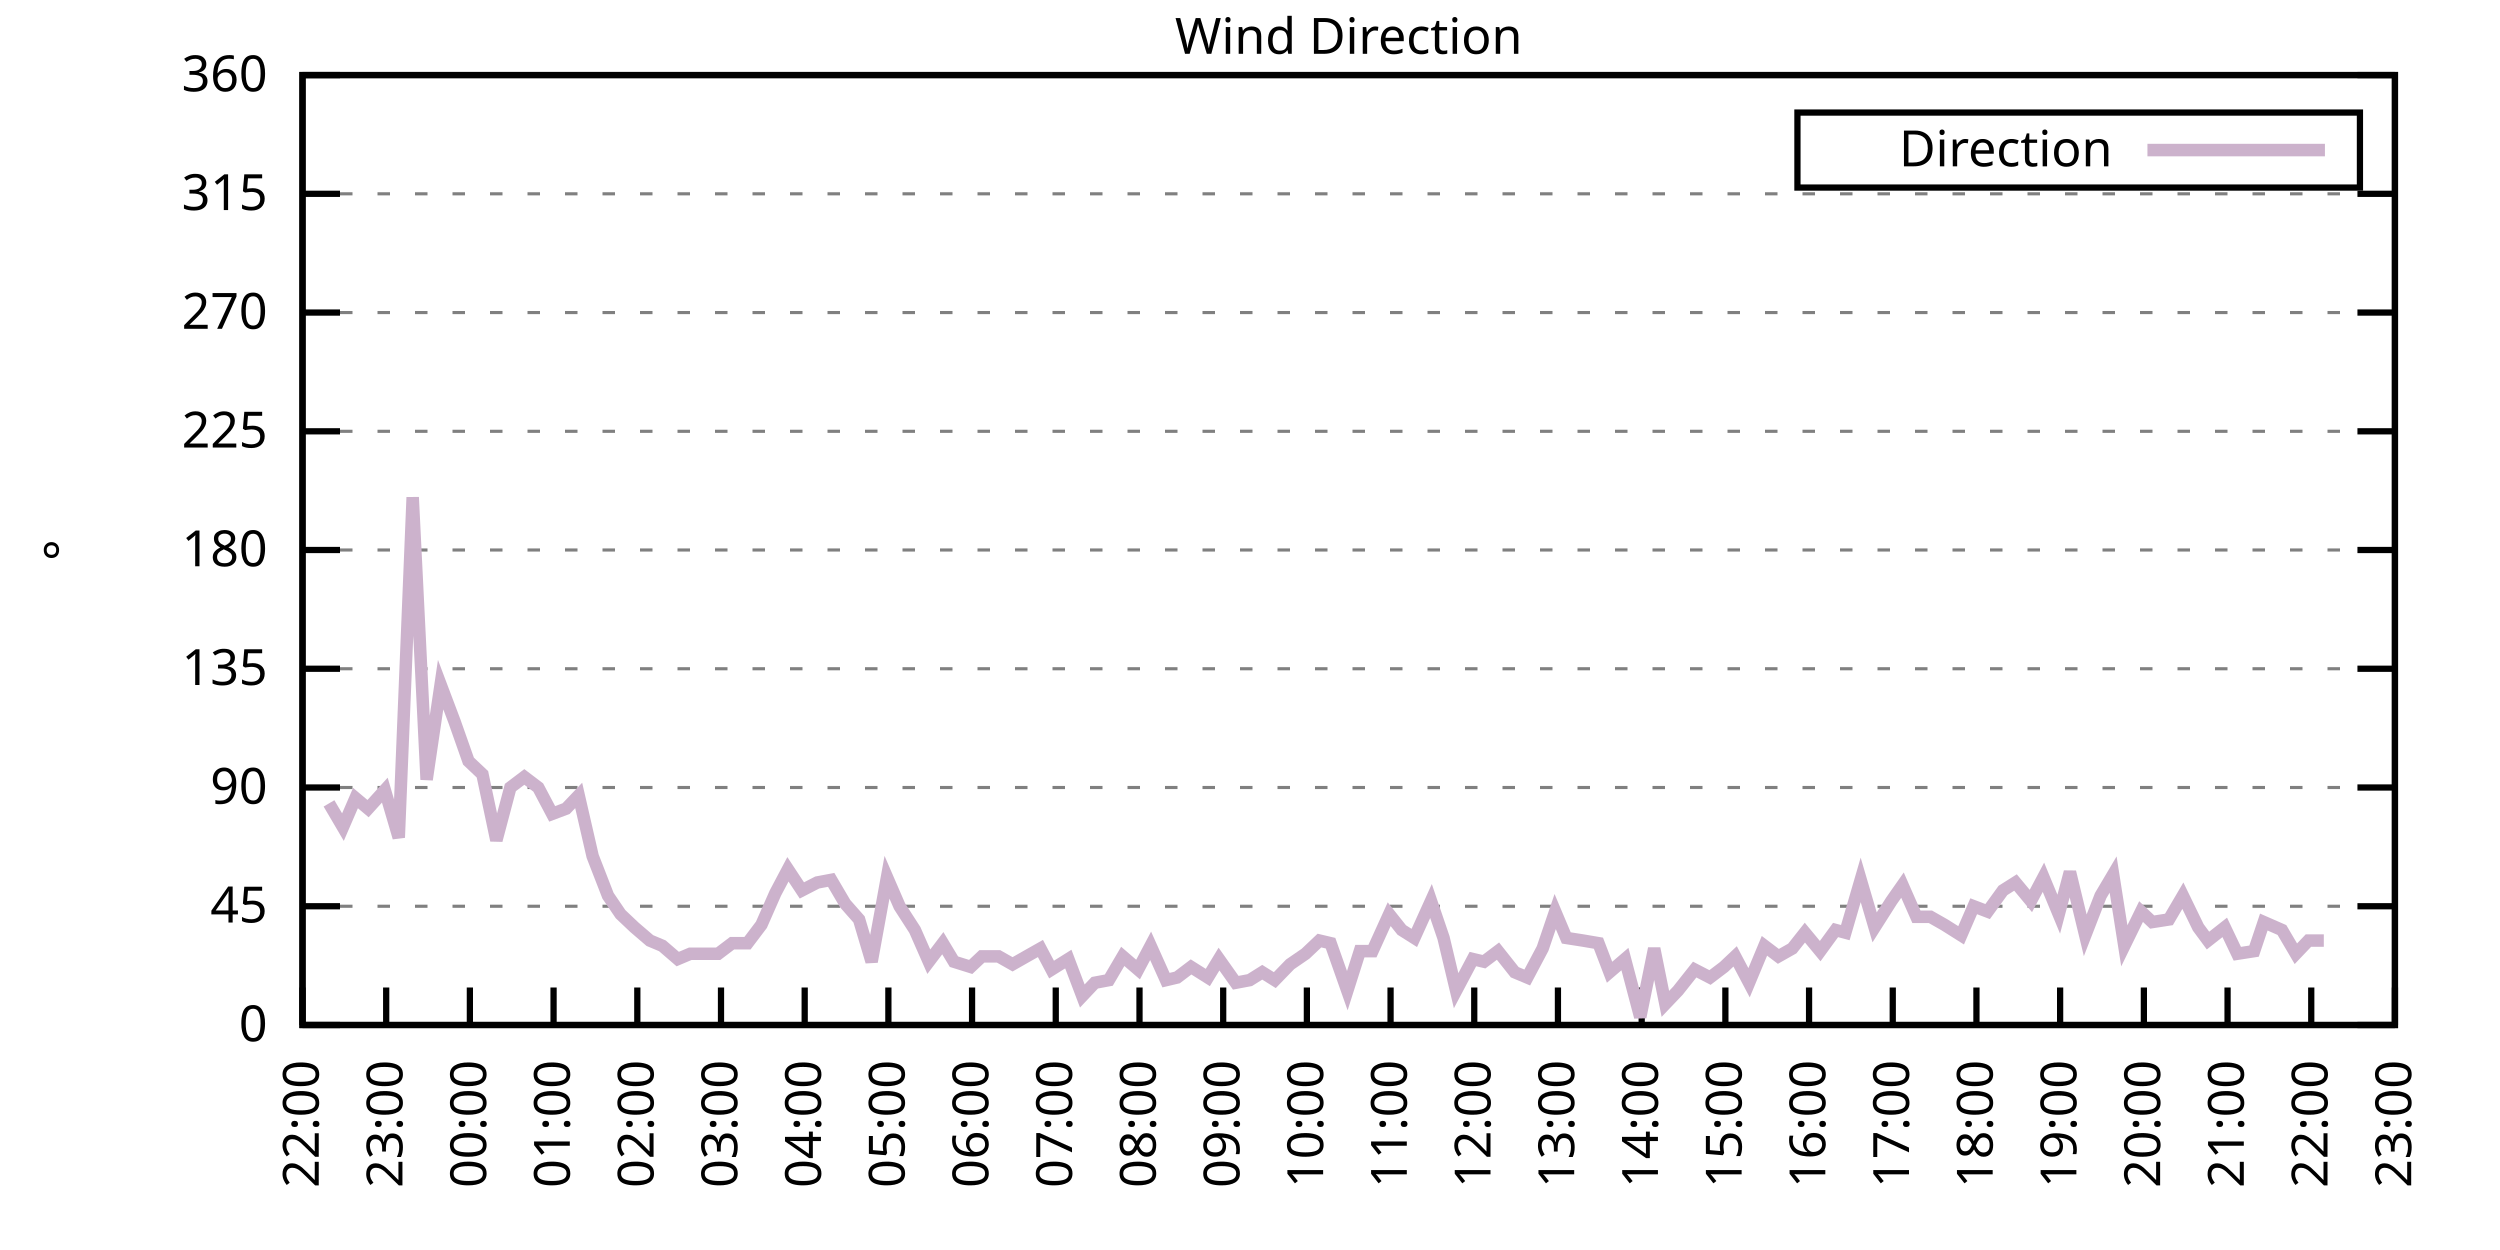
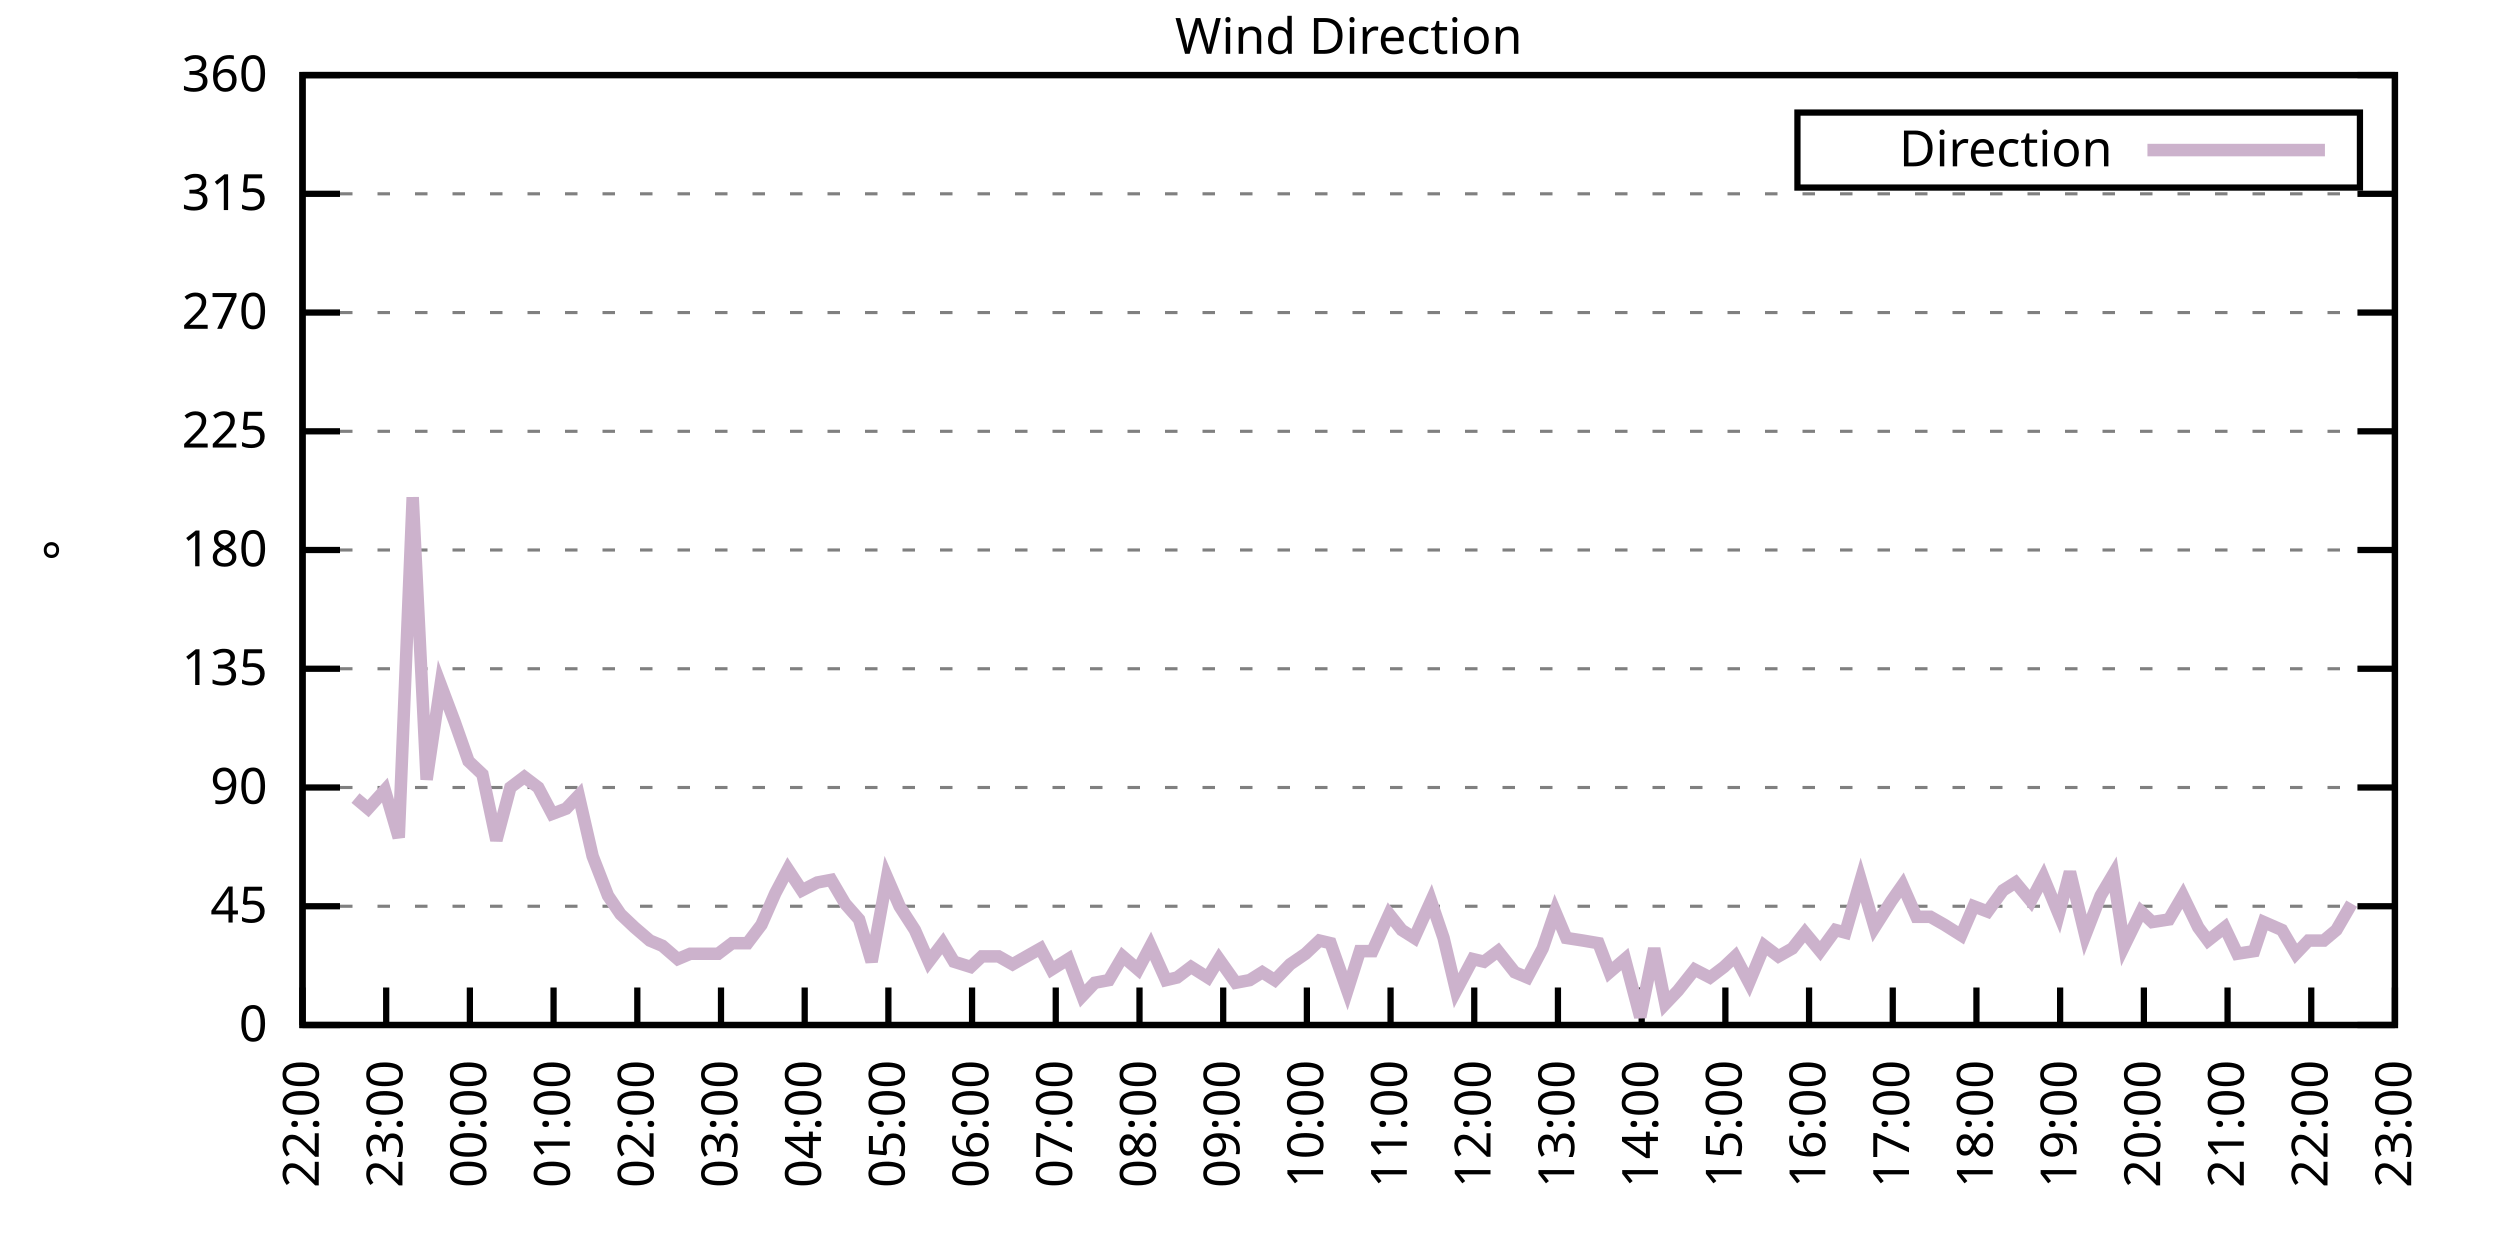
<svg xmlns="http://www.w3.org/2000/svg" xmlns:xlink="http://www.w3.org/1999/xlink" width="400" height="200" viewBox="0 0 400 200">
  <g id="gnuplot_canvas">
    <rect x="0" y="0" width="400" height="200" fill="none" />
    <defs>
      <circle id="gpDot" r="0.5" stroke-width="0.5" stroke="currentColor" />
      <path id="gpPt0" stroke-width="0.333" stroke="currentColor" d="M-1,0 h2 M0,-1 v2" />
      <path id="gpPt1" stroke-width="0.333" stroke="currentColor" d="M-1,-1 L1,1 M1,-1 L-1,1" />
      <path id="gpPt2" stroke-width="0.333" stroke="currentColor" d="M-1,0 L1,0 M0,-1 L0,1 M-1,-1 L1,1 M-1,1 L1,-1" />
      <rect id="gpPt3" stroke-width="0.333" stroke="currentColor" x="-1" y="-1" width="2" height="2" />
      <rect id="gpPt4" stroke-width="0.333" stroke="currentColor" fill="currentColor" x="-1" y="-1" width="2" height="2" />
      <circle id="gpPt5" stroke-width="0.333" stroke="currentColor" cx="0" cy="0" r="1" />
      <use xlink:href="#gpPt5" id="gpPt6" fill="currentColor" stroke="none" />
      <path id="gpPt7" stroke-width="0.333" stroke="currentColor" d="M0,-1.33 L-1.33,0.67 L1.33,0.67 z" />
      <use xlink:href="#gpPt7" id="gpPt8" fill="currentColor" stroke="none" />
      <use xlink:href="#gpPt7" id="gpPt9" stroke="currentColor" transform="rotate(180)" />
      <use xlink:href="#gpPt9" id="gpPt10" fill="currentColor" stroke="none" />
      <use xlink:href="#gpPt3" id="gpPt11" stroke="currentColor" transform="rotate(45)" />
      <use xlink:href="#gpPt11" id="gpPt12" fill="currentColor" stroke="none" />
      <path id="gpPt13" stroke-width="0.333" stroke="currentColor" d="M0,1.330 L1.265,0.411 L0.782,-1.067 L-0.782,-1.076 L-1.265,0.411 z" />
      <use xlink:href="#gpPt13" id="gpPt14" fill="currentColor" stroke="none" />
      <filter id="textbox" filterUnits="objectBoundingBox" x="0" y="0" height="1" width="1">
        <feFlood flood-color="white" flood-opacity="1" result="bgnd" />
        <feComposite in="SourceGraphic" in2="bgnd" operator="atop" />
      </filter>
      <filter id="greybox" filterUnits="objectBoundingBox" x="0" y="0" height="1" width="1">
        <feFlood flood-color="lightgrey" flood-opacity="1" result="grey" />
        <feComposite in="SourceGraphic" in2="grey" operator="atop" />
      </filter>
    </defs>
    <g fill="none" color="white" stroke="currentColor" stroke-width="1.00" stroke-linecap="butt" stroke-linejoin="miter">
</g>
    <g fill="none" color="black" stroke="currentColor" stroke-width="1.00" stroke-linecap="butt" stroke-linejoin="miter">
      <g stroke="none" shape-rendering="crispEdges">
        <polygon fill="rgb(255, 255, 255)" points="48.40,164.00 383.18,164.00 383.18,12.02 48.40,12.02 " />
      </g>
    </g>
    <g fill="none" color="black" stroke="currentColor" stroke-width="1.00" stroke-linecap="butt" stroke-linejoin="miter">
</g>
    <g fill="none" color="black" stroke="black" stroke-width="0.50" stroke-linecap="butt" stroke-linejoin="miter">
</g>
    <g fill="none" color="gray" stroke="currentColor" stroke-width="0.50" stroke-linecap="butt" stroke-linejoin="miter">
      <path stroke="gray" stroke-dasharray="2,4" class="gridline" d="M48.40,164.00 L383.19,164.00  " />
    </g>
    <g fill="none" color="gray" stroke="gray" stroke-width="1.00" stroke-linecap="butt" stroke-linejoin="miter">
</g>
    <g fill="none" color="black" stroke="currentColor" stroke-width="1.00" stroke-linecap="butt" stroke-linejoin="miter">
      <path stroke="black" d="M48.40,164.00 L54.40,164.00 M383.19,164.00 L377.19,164.00  " />
      <g transform="translate(42.80,166.60)" stroke="none" fill="black" font-family="Sans" font-size="8.00" text-anchor="end">
        <text>
          <tspan font-family="Sans"> 0</tspan>
        </text>
      </g>
    </g>
    <g fill="none" color="black" stroke="currentColor" stroke-width="1.00" stroke-linecap="butt" stroke-linejoin="miter">
</g>
    <g fill="none" color="black" stroke="black" stroke-width="0.50" stroke-linecap="butt" stroke-linejoin="miter">
</g>
    <g fill="none" color="gray" stroke="currentColor" stroke-width="0.50" stroke-linecap="butt" stroke-linejoin="miter">
      <path stroke="gray" stroke-dasharray="2,4" class="gridline" d="M48.40,145.00 L383.19,145.00  " />
    </g>
    <g fill="none" color="gray" stroke="gray" stroke-width="1.00" stroke-linecap="butt" stroke-linejoin="miter">
</g>
    <g fill="none" color="black" stroke="currentColor" stroke-width="1.00" stroke-linecap="butt" stroke-linejoin="miter">
      <path stroke="black" d="M48.40,145.00 L54.40,145.00 M383.19,145.00 L377.19,145.00  " />
      <g transform="translate(42.80,147.60)" stroke="none" fill="black" font-family="Sans" font-size="8.00" text-anchor="end">
        <text>
          <tspan font-family="Sans"> 45</tspan>
        </text>
      </g>
    </g>
    <g fill="none" color="black" stroke="currentColor" stroke-width="1.00" stroke-linecap="butt" stroke-linejoin="miter">
</g>
    <g fill="none" color="black" stroke="black" stroke-width="0.50" stroke-linecap="butt" stroke-linejoin="miter">
</g>
    <g fill="none" color="gray" stroke="currentColor" stroke-width="0.50" stroke-linecap="butt" stroke-linejoin="miter">
      <path stroke="gray" stroke-dasharray="2,4" class="gridline" d="M48.40,126.00 L383.19,126.00  " />
    </g>
    <g fill="none" color="gray" stroke="gray" stroke-width="1.00" stroke-linecap="butt" stroke-linejoin="miter">
</g>
    <g fill="none" color="black" stroke="currentColor" stroke-width="1.00" stroke-linecap="butt" stroke-linejoin="miter">
      <path stroke="black" d="M48.40,126.00 L54.40,126.00 M383.19,126.00 L377.19,126.00  " />
      <g transform="translate(42.80,128.60)" stroke="none" fill="black" font-family="Sans" font-size="8.00" text-anchor="end">
        <text>
          <tspan font-family="Sans"> 90</tspan>
        </text>
      </g>
    </g>
    <g fill="none" color="black" stroke="currentColor" stroke-width="1.00" stroke-linecap="butt" stroke-linejoin="miter">
</g>
    <g fill="none" color="black" stroke="black" stroke-width="0.50" stroke-linecap="butt" stroke-linejoin="miter">
</g>
    <g fill="none" color="gray" stroke="currentColor" stroke-width="0.50" stroke-linecap="butt" stroke-linejoin="miter">
      <path stroke="gray" stroke-dasharray="2,4" class="gridline" d="M48.40,107.00 L383.19,107.00  " />
    </g>
    <g fill="none" color="gray" stroke="gray" stroke-width="1.00" stroke-linecap="butt" stroke-linejoin="miter">
</g>
    <g fill="none" color="black" stroke="currentColor" stroke-width="1.00" stroke-linecap="butt" stroke-linejoin="miter">
      <path stroke="black" d="M48.40,107.00 L54.40,107.00 M383.19,107.00 L377.19,107.00  " />
      <g transform="translate(42.80,109.60)" stroke="none" fill="black" font-family="Sans" font-size="8.00" text-anchor="end">
        <text>
          <tspan font-family="Sans"> 135</tspan>
        </text>
      </g>
    </g>
    <g fill="none" color="black" stroke="currentColor" stroke-width="1.00" stroke-linecap="butt" stroke-linejoin="miter">
</g>
    <g fill="none" color="black" stroke="black" stroke-width="0.50" stroke-linecap="butt" stroke-linejoin="miter">
</g>
    <g fill="none" color="gray" stroke="currentColor" stroke-width="0.50" stroke-linecap="butt" stroke-linejoin="miter">
      <path stroke="gray" stroke-dasharray="2,4" class="gridline" d="M48.40,88.00 L383.19,88.00  " />
    </g>
    <g fill="none" color="gray" stroke="gray" stroke-width="1.00" stroke-linecap="butt" stroke-linejoin="miter">
</g>
    <g fill="none" color="black" stroke="currentColor" stroke-width="1.00" stroke-linecap="butt" stroke-linejoin="miter">
      <path stroke="black" d="M48.40,88.00 L54.40,88.00 M383.19,88.00 L377.19,88.00  " />
      <g transform="translate(42.80,90.60)" stroke="none" fill="black" font-family="Sans" font-size="8.00" text-anchor="end">
        <text>
          <tspan font-family="Sans"> 180</tspan>
        </text>
      </g>
    </g>
    <g fill="none" color="black" stroke="currentColor" stroke-width="1.00" stroke-linecap="butt" stroke-linejoin="miter">
</g>
    <g fill="none" color="black" stroke="black" stroke-width="0.50" stroke-linecap="butt" stroke-linejoin="miter">
</g>
    <g fill="none" color="gray" stroke="currentColor" stroke-width="0.50" stroke-linecap="butt" stroke-linejoin="miter">
      <path stroke="gray" stroke-dasharray="2,4" class="gridline" d="M48.40,69.01 L383.19,69.01  " />
    </g>
    <g fill="none" color="gray" stroke="gray" stroke-width="1.00" stroke-linecap="butt" stroke-linejoin="miter">
</g>
    <g fill="none" color="black" stroke="currentColor" stroke-width="1.00" stroke-linecap="butt" stroke-linejoin="miter">
      <path stroke="black" d="M48.40,69.01 L54.40,69.01 M383.19,69.01 L377.19,69.01  " />
      <g transform="translate(42.80,71.61)" stroke="none" fill="black" font-family="Sans" font-size="8.00" text-anchor="end">
        <text>
          <tspan font-family="Sans"> 225</tspan>
        </text>
      </g>
    </g>
    <g fill="none" color="black" stroke="currentColor" stroke-width="1.00" stroke-linecap="butt" stroke-linejoin="miter">
</g>
    <g fill="none" color="black" stroke="black" stroke-width="0.50" stroke-linecap="butt" stroke-linejoin="miter">
</g>
    <g fill="none" color="gray" stroke="currentColor" stroke-width="0.50" stroke-linecap="butt" stroke-linejoin="miter">
      <path stroke="gray" stroke-dasharray="2,4" class="gridline" d="M48.40,50.01 L383.19,50.01  " />
    </g>
    <g fill="none" color="gray" stroke="gray" stroke-width="1.00" stroke-linecap="butt" stroke-linejoin="miter">
</g>
    <g fill="none" color="black" stroke="currentColor" stroke-width="1.00" stroke-linecap="butt" stroke-linejoin="miter">
      <path stroke="black" d="M48.40,50.01 L54.40,50.01 M383.19,50.01 L377.19,50.01  " />
      <g transform="translate(42.80,52.61)" stroke="none" fill="black" font-family="Sans" font-size="8.00" text-anchor="end">
        <text>
          <tspan font-family="Sans"> 270</tspan>
        </text>
      </g>
    </g>
    <g fill="none" color="black" stroke="currentColor" stroke-width="1.00" stroke-linecap="butt" stroke-linejoin="miter">
</g>
    <g fill="none" color="black" stroke="black" stroke-width="0.50" stroke-linecap="butt" stroke-linejoin="miter">
</g>
    <g fill="none" color="gray" stroke="currentColor" stroke-width="0.50" stroke-linecap="butt" stroke-linejoin="miter">
      <path stroke="gray" stroke-dasharray="2,4" class="gridline" d="M48.40,31.01 L383.19,31.01  " />
    </g>
    <g fill="none" color="gray" stroke="gray" stroke-width="1.00" stroke-linecap="butt" stroke-linejoin="miter">
</g>
    <g fill="none" color="black" stroke="currentColor" stroke-width="1.00" stroke-linecap="butt" stroke-linejoin="miter">
      <path stroke="black" d="M48.40,31.01 L54.40,31.01 M383.19,31.01 L377.19,31.01  " />
      <g transform="translate(42.80,33.61)" stroke="none" fill="black" font-family="Sans" font-size="8.00" text-anchor="end">
        <text>
          <tspan font-family="Sans"> 315</tspan>
        </text>
      </g>
    </g>
    <g fill="none" color="black" stroke="currentColor" stroke-width="1.00" stroke-linecap="butt" stroke-linejoin="miter">
</g>
    <g fill="none" color="black" stroke="black" stroke-width="0.50" stroke-linecap="butt" stroke-linejoin="miter">
</g>
    <g fill="none" color="gray" stroke="currentColor" stroke-width="0.50" stroke-linecap="butt" stroke-linejoin="miter">
      <path stroke="gray" stroke-dasharray="2,4" class="gridline" d="M48.40,12.01 L383.19,12.01  " />
    </g>
    <g fill="none" color="gray" stroke="gray" stroke-width="1.00" stroke-linecap="butt" stroke-linejoin="miter">
</g>
    <g fill="none" color="black" stroke="currentColor" stroke-width="1.00" stroke-linecap="butt" stroke-linejoin="miter">
      <path stroke="black" d="M48.40,12.01 L54.40,12.01 M383.19,12.01 L377.19,12.01  " />
      <g transform="translate(42.80,14.61)" stroke="none" fill="black" font-family="Sans" font-size="8.00" text-anchor="end">
        <text>
          <tspan font-family="Sans"> 360</tspan>
        </text>
      </g>
    </g>
    <g fill="none" color="black" stroke="currentColor" stroke-width="1.00" stroke-linecap="butt" stroke-linejoin="miter">
      <path stroke="black" d="M48.40,164.00 L48.40,158.00  " />
      <g transform="translate(51.00,169.60) rotate(270.00)" stroke="none" fill="black" font-family="Sans" font-size="8.00" text-anchor="end">
        <text>
          <tspan font-family="Sans">22:00</tspan>
        </text>
      </g>
    </g>
    <g fill="none" color="black" stroke="currentColor" stroke-width="1.00" stroke-linecap="butt" stroke-linejoin="miter">
      <path stroke="black" d="M61.79,164.00 L61.79,158.00  " />
      <g transform="translate(64.39,169.60) rotate(270.00)" stroke="none" fill="black" font-family="Sans" font-size="8.00" text-anchor="end">
        <text>
          <tspan font-family="Sans">23:00</tspan>
        </text>
      </g>
    </g>
    <g fill="none" color="black" stroke="currentColor" stroke-width="1.00" stroke-linecap="butt" stroke-linejoin="miter">
      <path stroke="black" d="M75.18,164.00 L75.18,158.00  " />
      <g transform="translate(77.78,169.60) rotate(270.00)" stroke="none" fill="black" font-family="Sans" font-size="8.00" text-anchor="end">
        <text>
          <tspan font-family="Sans">00:00</tspan>
        </text>
      </g>
    </g>
    <g fill="none" color="black" stroke="currentColor" stroke-width="1.00" stroke-linecap="butt" stroke-linejoin="miter">
      <path stroke="black" d="M88.57,164.00 L88.57,158.00  " />
      <g transform="translate(91.17,169.60) rotate(270.00)" stroke="none" fill="black" font-family="Sans" font-size="8.00" text-anchor="end">
        <text>
          <tspan font-family="Sans">01:00</tspan>
        </text>
      </g>
    </g>
    <g fill="none" color="black" stroke="currentColor" stroke-width="1.00" stroke-linecap="butt" stroke-linejoin="miter">
      <path stroke="black" d="M101.97,164.00 L101.97,158.00  " />
      <g transform="translate(104.57,169.60) rotate(270.00)" stroke="none" fill="black" font-family="Sans" font-size="8.00" text-anchor="end">
        <text>
          <tspan font-family="Sans">02:00</tspan>
        </text>
      </g>
    </g>
    <g fill="none" color="black" stroke="currentColor" stroke-width="1.00" stroke-linecap="butt" stroke-linejoin="miter">
      <path stroke="black" d="M115.36,164.00 L115.36,158.00  " />
      <g transform="translate(117.96,169.60) rotate(270.00)" stroke="none" fill="black" font-family="Sans" font-size="8.00" text-anchor="end">
        <text>
          <tspan font-family="Sans">03:00</tspan>
        </text>
      </g>
    </g>
    <g fill="none" color="black" stroke="currentColor" stroke-width="1.00" stroke-linecap="butt" stroke-linejoin="miter">
      <path stroke="black" d="M128.75,164.00 L128.75,158.00  " />
      <g transform="translate(131.35,169.60) rotate(270.00)" stroke="none" fill="black" font-family="Sans" font-size="8.00" text-anchor="end">
        <text>
          <tspan font-family="Sans">04:00</tspan>
        </text>
      </g>
    </g>
    <g fill="none" color="black" stroke="currentColor" stroke-width="1.00" stroke-linecap="butt" stroke-linejoin="miter">
      <path stroke="black" d="M142.14,164.00 L142.14,158.00  " />
      <g transform="translate(144.74,169.60) rotate(270.00)" stroke="none" fill="black" font-family="Sans" font-size="8.00" text-anchor="end">
        <text>
          <tspan font-family="Sans">05:00</tspan>
        </text>
      </g>
    </g>
    <g fill="none" color="black" stroke="currentColor" stroke-width="1.00" stroke-linecap="butt" stroke-linejoin="miter">
      <path stroke="black" d="M155.53,164.00 L155.53,158.00  " />
      <g transform="translate(158.13,169.60) rotate(270.00)" stroke="none" fill="black" font-family="Sans" font-size="8.00" text-anchor="end">
        <text>
          <tspan font-family="Sans">06:00</tspan>
        </text>
      </g>
    </g>
    <g fill="none" color="black" stroke="currentColor" stroke-width="1.00" stroke-linecap="butt" stroke-linejoin="miter">
      <path stroke="black" d="M168.92,164.00 L168.92,158.00  " />
      <g transform="translate(171.52,169.60) rotate(270.00)" stroke="none" fill="black" font-family="Sans" font-size="8.00" text-anchor="end">
        <text>
          <tspan font-family="Sans">07:00</tspan>
        </text>
      </g>
    </g>
    <g fill="none" color="black" stroke="currentColor" stroke-width="1.00" stroke-linecap="butt" stroke-linejoin="miter">
      <path stroke="black" d="M182.32,164.00 L182.32,158.00  " />
      <g transform="translate(184.92,169.60) rotate(270.00)" stroke="none" fill="black" font-family="Sans" font-size="8.00" text-anchor="end">
        <text>
          <tspan font-family="Sans">08:00</tspan>
        </text>
      </g>
    </g>
    <g fill="none" color="black" stroke="currentColor" stroke-width="1.00" stroke-linecap="butt" stroke-linejoin="miter">
      <path stroke="black" d="M195.71,164.00 L195.71,158.00  " />
      <g transform="translate(198.31,169.60) rotate(270.00)" stroke="none" fill="black" font-family="Sans" font-size="8.00" text-anchor="end">
        <text>
          <tspan font-family="Sans">09:00</tspan>
        </text>
      </g>
    </g>
    <g fill="none" color="black" stroke="currentColor" stroke-width="1.00" stroke-linecap="butt" stroke-linejoin="miter">
      <path stroke="black" d="M209.10,164.00 L209.10,158.00  " />
      <g transform="translate(211.70,169.60) rotate(270.00)" stroke="none" fill="black" font-family="Sans" font-size="8.00" text-anchor="end">
        <text>
          <tspan font-family="Sans">10:00</tspan>
        </text>
      </g>
    </g>
    <g fill="none" color="black" stroke="currentColor" stroke-width="1.00" stroke-linecap="butt" stroke-linejoin="miter">
      <path stroke="black" d="M222.49,164.00 L222.49,158.00  " />
      <g transform="translate(225.09,169.60) rotate(270.00)" stroke="none" fill="black" font-family="Sans" font-size="8.00" text-anchor="end">
        <text>
          <tspan font-family="Sans">11:00</tspan>
        </text>
      </g>
    </g>
    <g fill="none" color="black" stroke="currentColor" stroke-width="1.00" stroke-linecap="butt" stroke-linejoin="miter">
      <path stroke="black" d="M235.88,164.00 L235.88,158.00  " />
      <g transform="translate(238.48,169.60) rotate(270.00)" stroke="none" fill="black" font-family="Sans" font-size="8.00" text-anchor="end">
        <text>
          <tspan font-family="Sans">12:00</tspan>
        </text>
      </g>
    </g>
    <g fill="none" color="black" stroke="currentColor" stroke-width="1.00" stroke-linecap="butt" stroke-linejoin="miter">
      <path stroke="black" d="M249.27,164.00 L249.27,158.00  " />
      <g transform="translate(251.87,169.60) rotate(270.00)" stroke="none" fill="black" font-family="Sans" font-size="8.00" text-anchor="end">
        <text>
          <tspan font-family="Sans">13:00</tspan>
        </text>
      </g>
    </g>
    <g fill="none" color="black" stroke="currentColor" stroke-width="1.00" stroke-linecap="butt" stroke-linejoin="miter">
      <path stroke="black" d="M262.67,164.00 L262.67,158.00  " />
      <g transform="translate(265.27,169.60) rotate(270.00)" stroke="none" fill="black" font-family="Sans" font-size="8.00" text-anchor="end">
        <text>
          <tspan font-family="Sans">14:00</tspan>
        </text>
      </g>
    </g>
    <g fill="none" color="black" stroke="currentColor" stroke-width="1.00" stroke-linecap="butt" stroke-linejoin="miter">
      <path stroke="black" d="M276.06,164.00 L276.06,158.00  " />
      <g transform="translate(278.66,169.60) rotate(270.00)" stroke="none" fill="black" font-family="Sans" font-size="8.00" text-anchor="end">
        <text>
          <tspan font-family="Sans">15:00</tspan>
        </text>
      </g>
    </g>
    <g fill="none" color="black" stroke="currentColor" stroke-width="1.00" stroke-linecap="butt" stroke-linejoin="miter">
      <path stroke="black" d="M289.45,164.00 L289.45,158.00  " />
      <g transform="translate(292.05,169.60) rotate(270.00)" stroke="none" fill="black" font-family="Sans" font-size="8.00" text-anchor="end">
        <text>
          <tspan font-family="Sans">16:00</tspan>
        </text>
      </g>
    </g>
    <g fill="none" color="black" stroke="currentColor" stroke-width="1.00" stroke-linecap="butt" stroke-linejoin="miter">
      <path stroke="black" d="M302.84,164.00 L302.84,158.00  " />
      <g transform="translate(305.44,169.60) rotate(270.00)" stroke="none" fill="black" font-family="Sans" font-size="8.00" text-anchor="end">
        <text>
          <tspan font-family="Sans">17:00</tspan>
        </text>
      </g>
    </g>
    <g fill="none" color="black" stroke="currentColor" stroke-width="1.00" stroke-linecap="butt" stroke-linejoin="miter">
      <path stroke="black" d="M316.23,164.00 L316.23,158.00  " />
      <g transform="translate(318.83,169.60) rotate(270.00)" stroke="none" fill="black" font-family="Sans" font-size="8.00" text-anchor="end">
        <text>
          <tspan font-family="Sans">18:00</tspan>
        </text>
      </g>
    </g>
    <g fill="none" color="black" stroke="currentColor" stroke-width="1.00" stroke-linecap="butt" stroke-linejoin="miter">
      <path stroke="black" d="M329.62,164.00 L329.62,158.00  " />
      <g transform="translate(332.22,169.60) rotate(270.00)" stroke="none" fill="black" font-family="Sans" font-size="8.00" text-anchor="end">
        <text>
          <tspan font-family="Sans">19:00</tspan>
        </text>
      </g>
    </g>
    <g fill="none" color="black" stroke="currentColor" stroke-width="1.00" stroke-linecap="butt" stroke-linejoin="miter">
      <path stroke="black" d="M343.02,164.00 L343.02,158.00  " />
      <g transform="translate(345.62,169.60) rotate(270.00)" stroke="none" fill="black" font-family="Sans" font-size="8.00" text-anchor="end">
        <text>
          <tspan font-family="Sans">20:00</tspan>
        </text>
      </g>
    </g>
    <g fill="none" color="black" stroke="currentColor" stroke-width="1.00" stroke-linecap="butt" stroke-linejoin="miter">
      <path stroke="black" d="M356.41,164.00 L356.41,158.00  " />
      <g transform="translate(359.01,169.60) rotate(270.00)" stroke="none" fill="black" font-family="Sans" font-size="8.00" text-anchor="end">
        <text>
          <tspan font-family="Sans">21:00</tspan>
        </text>
      </g>
    </g>
    <g fill="none" color="black" stroke="currentColor" stroke-width="1.00" stroke-linecap="butt" stroke-linejoin="miter">
      <path stroke="black" d="M369.80,164.00 L369.80,158.00  " />
      <g transform="translate(372.40,169.60) rotate(270.00)" stroke="none" fill="black" font-family="Sans" font-size="8.00" text-anchor="end">
        <text>
          <tspan font-family="Sans">22:00</tspan>
        </text>
      </g>
    </g>
    <g fill="none" color="black" stroke="currentColor" stroke-width="1.00" stroke-linecap="butt" stroke-linejoin="miter">
      <path stroke="black" d="M383.19,164.00 L383.19,158.00  " />
      <g transform="translate(385.79,169.60) rotate(270.00)" stroke="none" fill="black" font-family="Sans" font-size="8.00" text-anchor="end">
        <text>
          <tspan font-family="Sans">23:00</tspan>
        </text>
      </g>
    </g>
    <g fill="none" color="black" stroke="currentColor" stroke-width="1.00" stroke-linecap="butt" stroke-linejoin="miter">
</g>
    <g fill="none" color="black" stroke="currentColor" stroke-width="1.00" stroke-linecap="butt" stroke-linejoin="miter">
      <path stroke="black" d="M48.40,12.01 L48.40,164.00 L383.19,164.00 L383.19,12.01 L48.40,12.01 Z  " />
    </g>
    <g fill="none" color="black" stroke="currentColor" stroke-width="1.00" stroke-linecap="butt" stroke-linejoin="miter">
</g>
    <g fill="none" color="black" stroke="currentColor" stroke-width="1.00" stroke-linecap="butt" stroke-linejoin="miter">
      <path stroke="black" d="M287.59,30.01 L287.59,18.01 L377.59,18.01 L377.59,30.01 L287.59,30.01 Z  " />
    </g>
    <g id="Wind_direction_plot_1">
      <g fill="none" color="white" stroke="black" stroke-width="2.00" stroke-linecap="butt" stroke-linejoin="miter">
</g>
      <g fill="none" color="black" stroke="currentColor" stroke-width="2.00" stroke-linecap="butt" stroke-linejoin="miter">
        <g transform="translate(337.99,26.61)" stroke="none" fill="black" font-family="Sans" font-size="8.00" text-anchor="end">
          <text>
            <tspan font-family="Sans">Direction</tspan>
          </text>
        </g>
      </g>
      <g fill="none" color="black" stroke="currentColor" stroke-width="2.00" stroke-linecap="butt" stroke-linejoin="miter">
-         <path stroke="rgb(204, 178, 204)" d="M343.59,24.01 L371.99,24.01 M52.64,128.54 L54.87,132.34 L56.88,127.69 L58.89,129.38 L61.57,126.42 L63.80,134.02   L66.03,79.56 L68.26,124.74 L70.50,109.54 L72.73,115.45 L74.96,121.78 L77.19,123.89 L79.42,134.45 L81.66,126.00   L83.89,124.31 L86.12,126.00 L88.35,130.22 L90.58,129.38 L92.59,127.27 L94.82,136.98 L97.28,143.31 L99.29,146.27   L101.52,148.38 L103.98,150.49 L105.98,151.33 L108.44,153.45 L110.45,152.60 L112.90,152.60 L114.91,152.60 L117.14,150.91   L119.60,150.91 L121.83,147.96 L124.06,142.89 L126.07,139.09 L128.30,142.47 L130.76,141.20 L132.99,140.78 L135.22,144.58   L137.45,147.11 L139.46,153.87 L141.92,140.36 L143.93,145.00 L146.38,148.80 L148.61,153.87 L150.85,150.91 L152.63,153.87   L155.31,154.71 L157.10,153.02 L159.77,153.02 L162.01,154.29 L164.24,153.02 L166.47,151.76 L168.25,155.13 L170.93,153.45   L173.17,159.36 L175.17,157.24 L177.41,156.82 L179.64,153.02 L182.09,155.13 L184.10,151.33 L186.56,156.82 L188.34,156.40   L190.57,154.71 L193.25,156.40 L195.04,153.45 L197.72,157.24 L199.95,156.82 L201.96,155.56 L203.97,156.82 L206.42,154.29   L208.88,152.60 L211.11,150.49 L212.89,150.91 L215.57,158.51 L217.58,152.18 L219.59,152.18 L222.27,146.27 L224.28,148.80   L226.29,150.07 L228.96,144.16 L230.97,150.07 L232.98,158.51 L235.66,153.45 L237.44,153.87 L239.68,152.18 L242.36,155.56   L244.36,156.40 L246.82,151.76 L248.83,145.85 L250.61,150.07 L253.29,150.49 L255.75,150.91 L257.53,155.56 L259.99,153.45   L262.44,162.73 L264.67,151.76 L266.46,160.62 L268.47,158.51 L271.15,155.13 L273.60,156.40 L275.83,154.71 L277.62,153.02   L279.85,157.24 L282.31,151.33 L284.54,153.02 L286.77,151.76 L288.78,149.22 L291.23,152.18 L293.69,148.80 L295.25,149.22   L297.71,140.78 L299.94,148.38 L302.62,144.16 L304.40,141.62 L306.63,146.69 L308.87,146.69 L311.10,147.96 L313.78,149.65   L315.79,145.00 L318.02,145.85 L320.47,142.47 L322.48,141.20 L324.94,144.16 L326.95,140.36 L329.40,146.27 L331.19,139.51   L333.64,149.65 L336.10,143.31 L338.10,139.93 L339.89,151.33 L342.57,145.85 L344.35,147.53 L347.03,147.11 L349.26,143.31   L351.72,148.38 L353.28,150.49 L355.96,148.38 L357.97,152.60 L360.65,152.18 L362.21,147.53 L365.11,148.80 L367.34,152.60   L369.35,150.49 L371.81,150.49  " />
+         <path stroke="rgb(204, 178, 204)" d="M343.59,24.01 L371.99,24.01 M56.88,127.69 L58.89,129.38 L61.57,126.42 L63.80,134.02 L66.03,79.56 L68.26,124.74   L70.50,109.54 L72.73,115.45 L74.96,121.78 L77.19,123.89 L79.42,134.45 L81.66,126.00 L83.89,124.31 L86.12,126.00   L88.35,130.22 L90.58,129.38 L92.59,127.27 L94.82,136.98 L97.28,143.31 L99.29,146.27 L101.52,148.38 L103.98,150.49   L105.98,151.33 L108.44,153.45 L110.45,152.60 L112.90,152.60 L114.91,152.60 L117.14,150.91 L119.60,150.91 L121.83,147.96   L124.06,142.89 L126.07,139.09 L128.30,142.47 L130.76,141.20 L132.99,140.78 L135.22,144.58 L137.45,147.11 L139.46,153.87   L141.92,140.36 L143.93,145.00 L146.38,148.80 L148.61,153.87 L150.85,150.91 L152.63,153.87 L155.31,154.71 L157.10,153.02   L159.77,153.02 L162.01,154.29 L164.24,153.02 L166.47,151.76 L168.25,155.13 L170.93,153.45 L173.17,159.36 L175.17,157.24   L177.41,156.82 L179.64,153.02 L182.09,155.13 L184.10,151.33 L186.56,156.82 L188.34,156.40 L190.57,154.71 L193.25,156.40   L195.04,153.45 L197.72,157.24 L199.95,156.82 L201.96,155.56 L203.97,156.82 L206.42,154.29 L208.88,152.60 L211.11,150.49   L212.89,150.91 L215.57,158.51 L217.58,152.18 L219.59,152.18 L222.27,146.27 L224.28,148.80 L226.29,150.07 L228.96,144.16   L230.97,150.07 L232.98,158.51 L235.66,153.45 L237.44,153.87 L239.68,152.18 L242.36,155.56 L244.36,156.40 L246.82,151.76   L248.83,145.85 L250.61,150.07 L253.29,150.49 L255.75,150.91 L257.53,155.56 L259.99,153.45 L262.44,162.73 L264.67,151.76   L266.46,160.62 L268.47,158.51 L271.15,155.13 L273.60,156.40 L275.83,154.71 L277.62,153.02 L279.85,157.24 L282.31,151.33   L284.54,153.02 L286.77,151.76 L288.78,149.22 L291.23,152.18 L293.69,148.80 L295.25,149.22 L297.71,140.78 L299.94,148.38   L302.62,144.16 L304.40,141.62 L306.63,146.69 L308.87,146.69 L311.10,147.96 L313.78,149.65 L315.79,145.00 L318.02,145.85   L320.47,142.47 L322.48,141.20 L324.94,144.16 L326.95,140.36 L329.40,146.27 L331.19,139.51 L333.64,149.65 L336.10,143.31   L338.10,139.93 L339.89,151.33 L342.57,145.85 L344.35,147.53 L347.03,147.11 L349.26,143.31 L351.72,148.38 L353.28,150.49   L355.96,148.38 L357.97,152.60 L360.65,152.18 L362.21,147.53 L365.11,148.80 L367.34,152.60 L369.35,150.49 L371.81,150.49   L373.82,148.80 L376.27,144.58  " />
      </g>
    </g>
    <g fill="none" color="black" stroke="currentColor" stroke-width="2.00" stroke-linecap="butt" stroke-linejoin="miter">
</g>
    <g fill="none" color="black" stroke="black" stroke-width="1.00" stroke-linecap="butt" stroke-linejoin="miter">
</g>
    <g fill="none" color="black" stroke="currentColor" stroke-width="1.00" stroke-linecap="butt" stroke-linejoin="miter">
      <path stroke="black" d="M48.40,12.01 L48.40,164.00 L383.19,164.00 L383.19,12.01 L48.40,12.01 Z  " />
      <g transform="translate(12.80,88.01) rotate(270.00)" stroke="none" fill="black" font-family="Sans" font-size="8.00" text-anchor="middle">
        <text>
          <tspan font-family="Sans">°</tspan>
        </text>
      </g>
    </g>
    <g fill="none" color="black" stroke="currentColor" stroke-width="1.00" stroke-linecap="butt" stroke-linejoin="miter">
</g>
    <g fill="none" color="black" stroke="currentColor" stroke-width="1.00" stroke-linecap="butt" stroke-linejoin="miter">
      <g transform="translate(215.79,8.61)" stroke="none" fill="black" font-family="Sans" font-size="8.00" text-anchor="middle">
        <text>
          <tspan font-family="Sans">Wind Direction</tspan>
        </text>
      </g>
    </g>
    <g fill="none" color="black" stroke="currentColor" stroke-width="1.00" stroke-linecap="butt" stroke-linejoin="miter">
</g>
  </g>
</svg>
